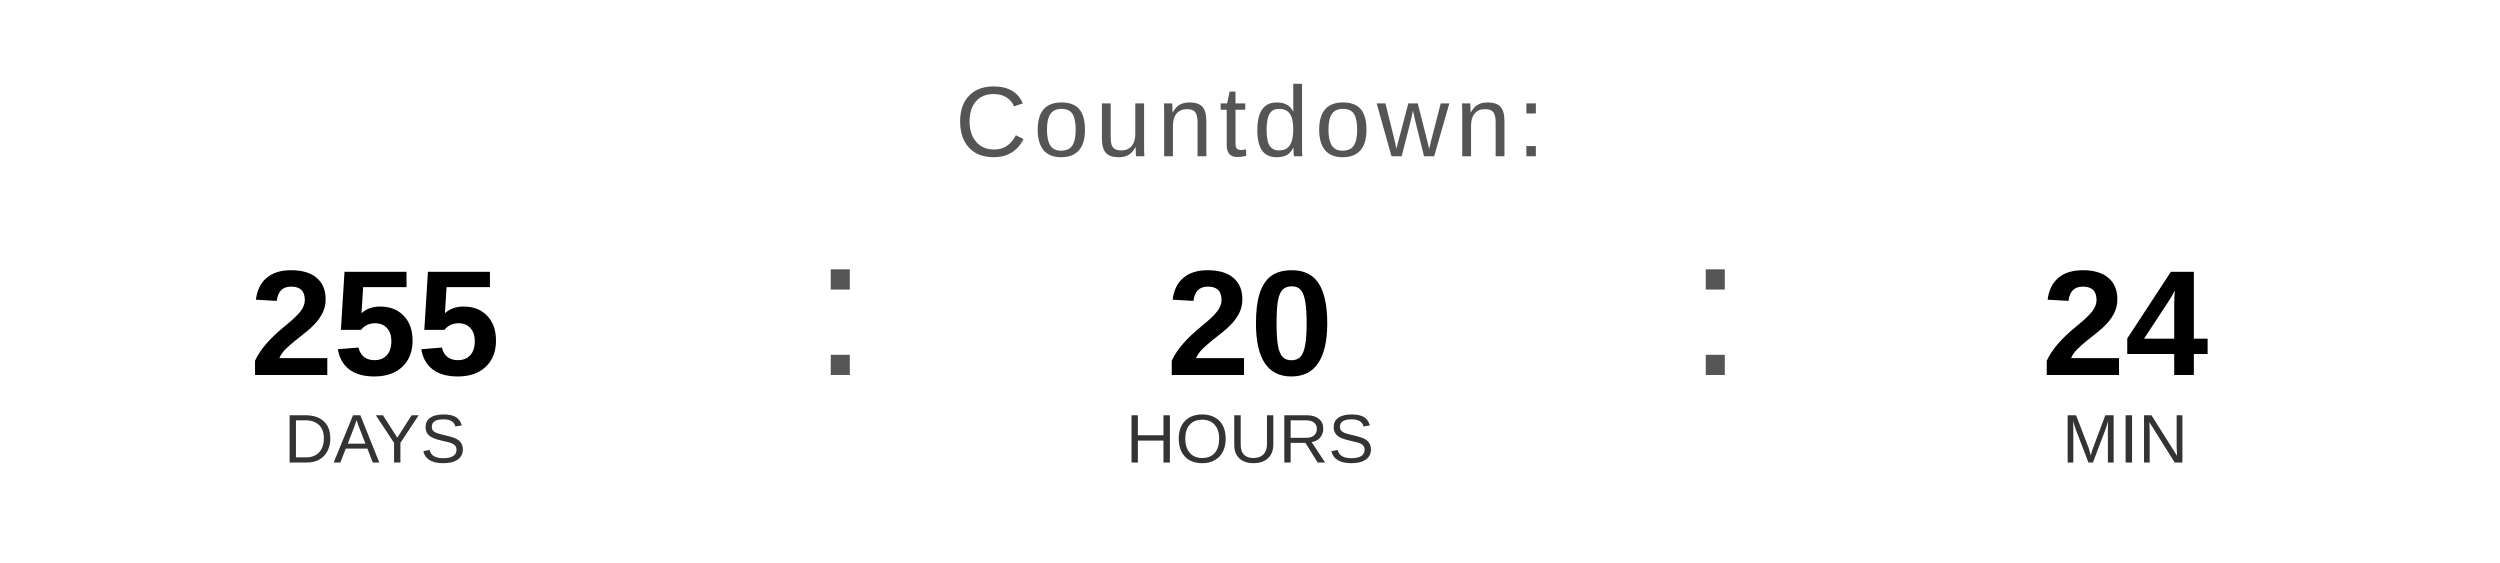
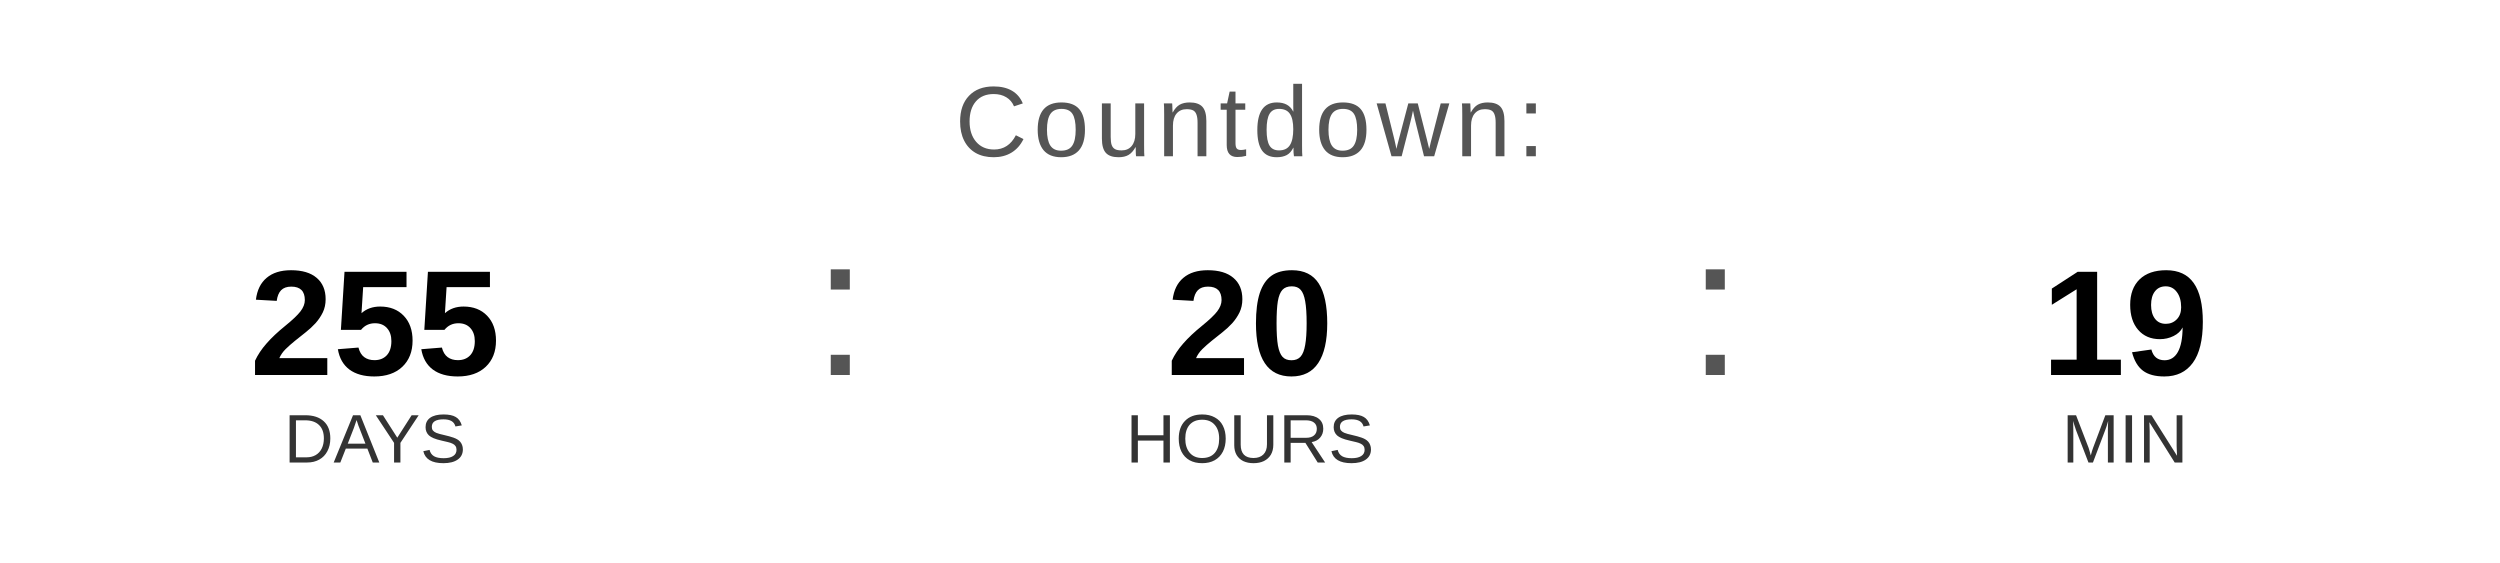
<svg xmlns="http://www.w3.org/2000/svg" width="400" height="90" viewBox="0 0 400 90">
  <text x="200" y="25" font-family="Arial, Helvetica, sans-serif" font-size="16" fill="#555555" text-anchor="middle" letter-spacing="1">
    Countdown:
  </text>
  <text x="60" y="60" font-family="Arial, Helvetica, sans-serif" font-size="24" font-weight="bold" fill="#000000" text-anchor="middle">255</text>
  <text x="60" y="74" font-family="Arial, Helvetica, sans-serif" font-size="11" fill="#333333" text-anchor="middle">DAYS</text>
  <text x="130" y="60" font-family="Arial, sans-serif" font-size="32" fill="#555555">:</text>
  <text x="200" y="60" font-family="Arial, Helvetica, sans-serif" font-size="24" font-weight="bold" fill="#000000" text-anchor="middle">20</text>
  <text x="200" y="74" font-family="Arial, Helvetica, sans-serif" font-size="11" fill="#333333" text-anchor="middle">HOURS</text>
  <text x="270" y="60" font-family="Arial, sans-serif" font-size="32" fill="#555555">:</text>
-   <text x="340" y="60" font-family="Arial, Helvetica, sans-serif" font-size="24" font-weight="bold" fill="#000000" text-anchor="middle">24</text>
+   <text x="340" y="60" font-family="Arial, Helvetica, sans-serif" font-size="24" font-weight="bold" fill="#000000" text-anchor="middle">19</text>
  <text x="340" y="74" font-family="Arial, Helvetica, sans-serif" font-size="11" fill="#333333" text-anchor="middle">MIN</text>
</svg>
